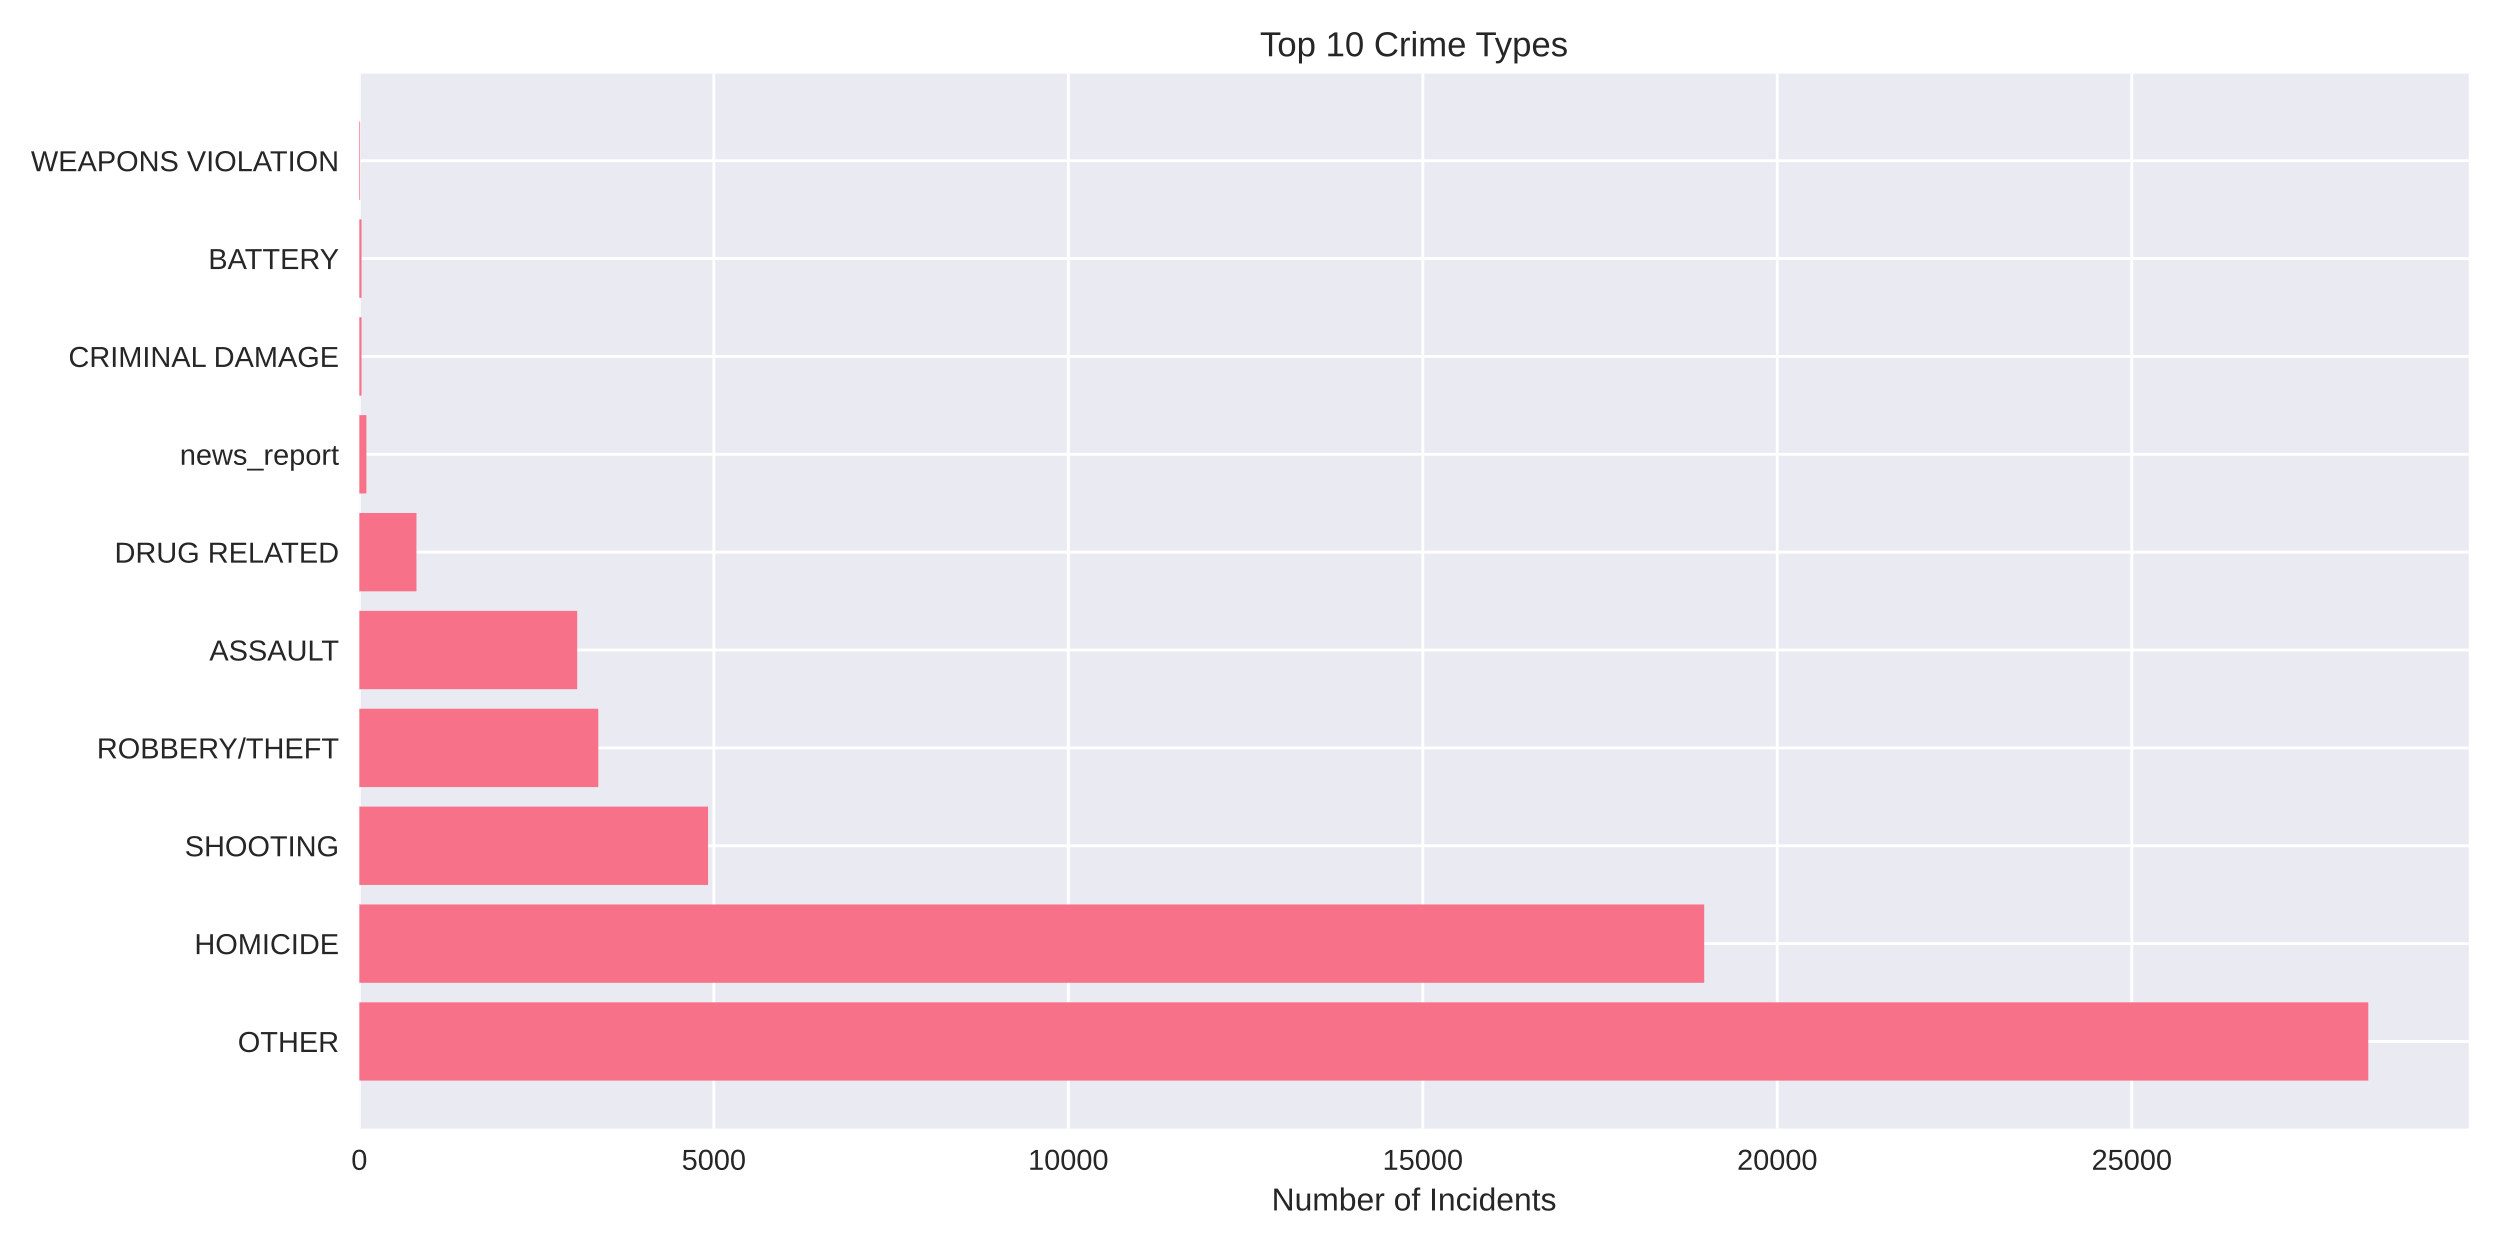
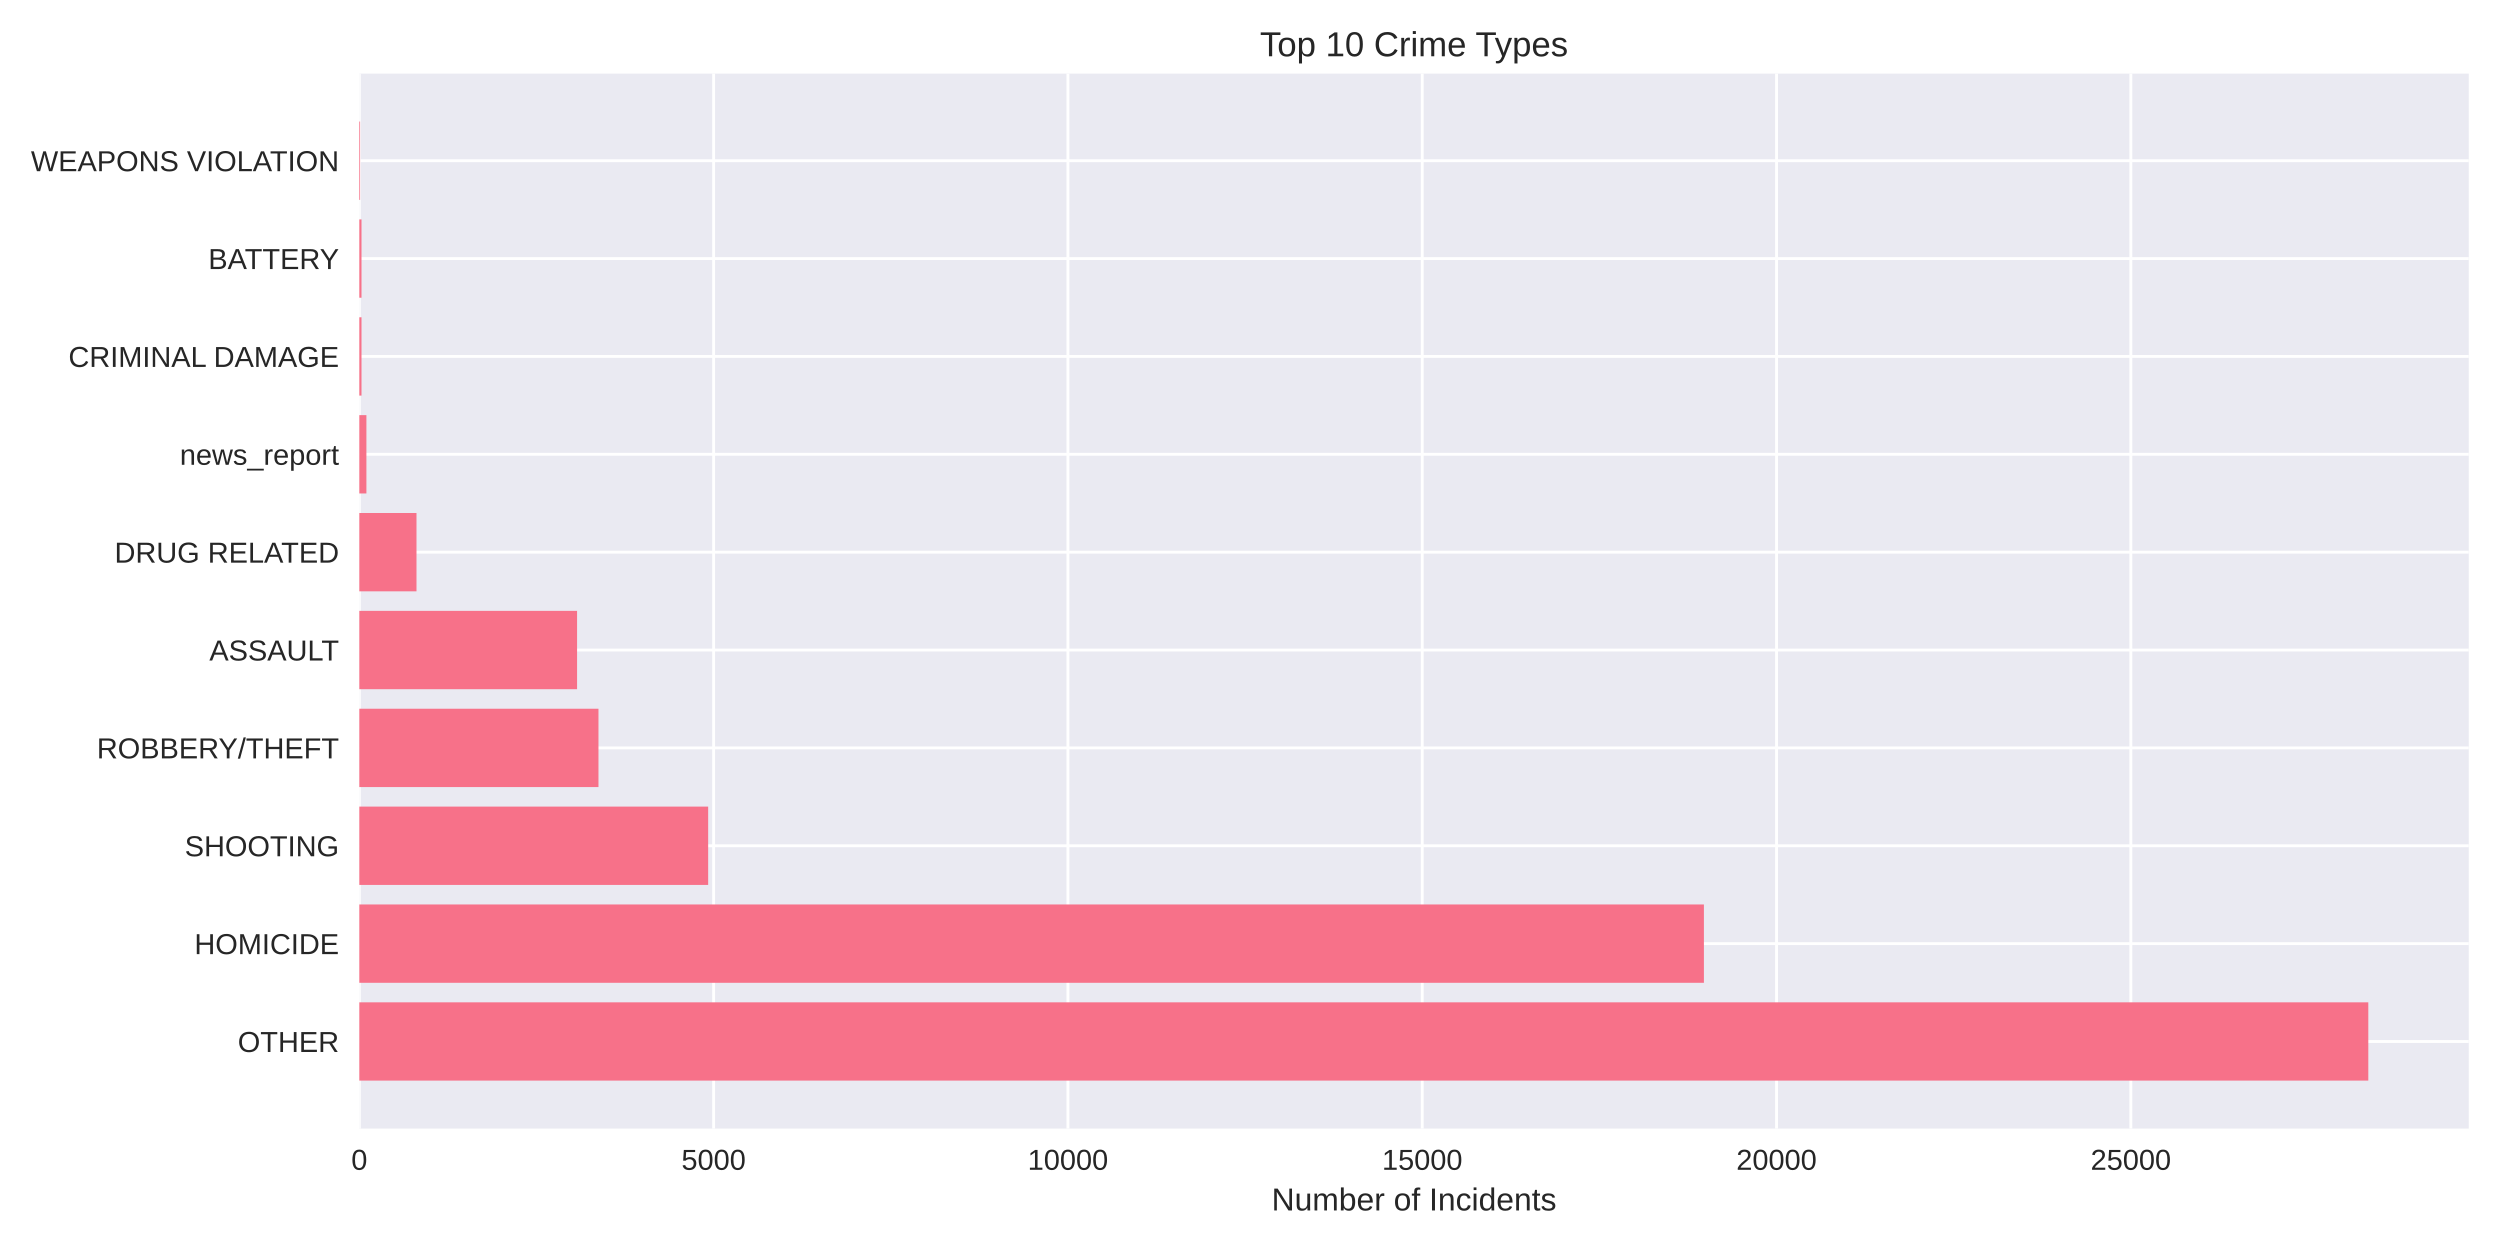
<svg xmlns="http://www.w3.org/2000/svg" width="864pt" height="432pt" viewBox="0 0 864 432" version="1.1">
  <defs>
    <style type="text/css">*{stroke-linejoin: round; stroke-linecap: butt}</style>
  </defs>
  <g id="figure_1">
    <g id="patch_1">
      <path d="M 0 432  L 864 432  L 864 0  L 0 0  z " style="fill: #ffffff" />
    </g>
    <g id="axes_1">
      <g id="patch_2">
        <path d="M 124.18 390.04  L 853.2 390.04  L 853.2 25.44  L 124.18 25.44  z " style="fill: #eaeaf2" />
      </g>
      <g id="matplotlib.axis_1">
        <g id="xtick_1">
          <g id="line2d_1">
-             <path d="M 124.18 390.04  L 124.18 25.44  " clip-path="url(#p48cbd448c3)" style="fill: none; stroke: #ffffff; stroke-linecap: round" />
+             <path d="M 124.18 390.04  L 124.18 25.44  " clip-path="url(#pa13d519073)" style="fill: none; stroke: #ffffff; stroke-linecap: round" />
          </g>
          <g id="line2d_2" />
          <g id="text_1">
            <text style="fill: #262626; font: 10px 'Arial', 'Liberation Sans', 'DejaVu Sans', 'Bitstream Vera Sans', sans-serif; text-anchor: middle" x="124.18" y="404.287" transform="rotate(-0 124.18 404.2869)">0</text>
          </g>
        </g>
        <g id="xtick_2">
          <g id="line2d_3">
-             <path d="M 246.693 390.04  L 246.693 25.44  " clip-path="url(#p48cbd448c3)" style="fill: none; stroke: #ffffff; stroke-linecap: round" />
+             <path d="M 246.628 390.04  L 246.628 25.44  " clip-path="url(#pa13d519073)" style="fill: none; stroke: #ffffff; stroke-linecap: round" />
          </g>
          <g id="line2d_4" />
          <g id="text_2">
-             <text style="fill: #262626; font: 10px 'Arial', 'Liberation Sans', 'DejaVu Sans', 'Bitstream Vera Sans', sans-serif; text-anchor: middle" x="246.693" y="404.287" transform="rotate(-0 246.6928 404.2869)">5000</text>
+             <text style="fill: #262626; font: 10px 'Arial', 'Liberation Sans', 'DejaVu Sans', 'Bitstream Vera Sans', sans-serif; text-anchor: middle" x="246.628" y="404.287" transform="rotate(-0 246.628 404.2869)">5000</text>
          </g>
        </g>
        <g id="xtick_3">
          <g id="line2d_5">
-             <path d="M 369.206 390.04  L 369.206 25.44  " clip-path="url(#p48cbd448c3)" style="fill: none; stroke: #ffffff; stroke-linecap: round" />
+             <path d="M 369.076 390.04  L 369.076 25.44  " clip-path="url(#pa13d519073)" style="fill: none; stroke: #ffffff; stroke-linecap: round" />
          </g>
          <g id="line2d_6" />
          <g id="text_3">
-             <text style="fill: #262626; font: 10px 'Arial', 'Liberation Sans', 'DejaVu Sans', 'Bitstream Vera Sans', sans-serif; text-anchor: middle" x="369.206" y="404.287" transform="rotate(-0 369.2057 404.2869)">10000</text>
+             <text style="fill: #262626; font: 10px 'Arial', 'Liberation Sans', 'DejaVu Sans', 'Bitstream Vera Sans', sans-serif; text-anchor: middle" x="369.076" y="404.287" transform="rotate(-0 369.076 404.2869)">10000</text>
          </g>
        </g>
        <g id="xtick_4">
          <g id="line2d_7">
-             <path d="M 491.719 390.04  L 491.719 25.44  " clip-path="url(#p48cbd448c3)" style="fill: none; stroke: #ffffff; stroke-linecap: round" />
+             <path d="M 491.524 390.04  L 491.524 25.44  " clip-path="url(#pa13d519073)" style="fill: none; stroke: #ffffff; stroke-linecap: round" />
          </g>
          <g id="line2d_8" />
          <g id="text_4">
-             <text style="fill: #262626; font: 10px 'Arial', 'Liberation Sans', 'DejaVu Sans', 'Bitstream Vera Sans', sans-serif; text-anchor: middle" x="491.719" y="404.287" transform="rotate(-0 491.7185 404.2869)">15000</text>
+             <text style="fill: #262626; font: 10px 'Arial', 'Liberation Sans', 'DejaVu Sans', 'Bitstream Vera Sans', sans-serif; text-anchor: middle" x="491.524" y="404.287" transform="rotate(-0 491.5241 404.2869)">15000</text>
          </g>
        </g>
        <g id="xtick_5">
          <g id="line2d_9">
-             <path d="M 614.231 390.04  L 614.231 25.44  " clip-path="url(#p48cbd448c3)" style="fill: none; stroke: #ffffff; stroke-linecap: round" />
+             <path d="M 613.972 390.04  L 613.972 25.44  " clip-path="url(#pa13d519073)" style="fill: none; stroke: #ffffff; stroke-linecap: round" />
          </g>
          <g id="line2d_10" />
          <g id="text_5">
-             <text style="fill: #262626; font: 10px 'Arial', 'Liberation Sans', 'DejaVu Sans', 'Bitstream Vera Sans', sans-serif; text-anchor: middle" x="614.231" y="404.287" transform="rotate(-0 614.2314 404.2869)">20000</text>
+             <text style="fill: #262626; font: 10px 'Arial', 'Liberation Sans', 'DejaVu Sans', 'Bitstream Vera Sans', sans-serif; text-anchor: middle" x="613.972" y="404.287" transform="rotate(-0 613.9721 404.2869)">20000</text>
          </g>
        </g>
        <g id="xtick_6">
          <g id="line2d_11">
-             <path d="M 736.744 390.04  L 736.744 25.44  " clip-path="url(#p48cbd448c3)" style="fill: none; stroke: #ffffff; stroke-linecap: round" />
+             <path d="M 736.42 390.04  L 736.42 25.44  " clip-path="url(#pa13d519073)" style="fill: none; stroke: #ffffff; stroke-linecap: round" />
          </g>
          <g id="line2d_12" />
          <g id="text_6">
-             <text style="fill: #262626; font: 10px 'Arial', 'Liberation Sans', 'DejaVu Sans', 'Bitstream Vera Sans', sans-serif; text-anchor: middle" x="736.744" y="404.287" transform="rotate(-0 736.7442 404.2869)">25000</text>
+             <text style="fill: #262626; font: 10px 'Arial', 'Liberation Sans', 'DejaVu Sans', 'Bitstream Vera Sans', sans-serif; text-anchor: middle" x="736.42" y="404.287" transform="rotate(-0 736.4201 404.2869)">25000</text>
          </g>
        </g>
        <g id="text_7">
          <text style="fill: #262626; font: 11px 'Arial', 'Liberation Sans', 'DejaVu Sans', 'Bitstream Vera Sans', sans-serif; text-anchor: middle" x="488.69" y="418.333" transform="rotate(-0 488.69 418.3334)">Number of Incidents</text>
        </g>
      </g>
      <g id="matplotlib.axis_2">
        <g id="ytick_1">
          <g id="line2d_13">
-             <path d="M 124.18 359.939  L 853.2 359.939  " clip-path="url(#p48cbd448c3)" style="fill: none; stroke: #ffffff; stroke-linecap: round" />
+             <path d="M 124.18 359.939  L 853.2 359.939  " clip-path="url(#pa13d519073)" style="fill: none; stroke: #ffffff; stroke-linecap: round" />
          </g>
          <g id="line2d_14" />
          <g id="text_8">
            <text style="fill: #262626; font: 10px 'Arial', 'Liberation Sans', 'DejaVu Sans', 'Bitstream Vera Sans', sans-serif; text-anchor: end" x="117.18" y="363.562" transform="rotate(-0 117.18 363.562)">OTHER</text>
          </g>
        </g>
        <g id="ytick_2">
          <g id="line2d_15">
-             <path d="M 124.18 326.117  L 853.2 326.117  " clip-path="url(#p48cbd448c3)" style="fill: none; stroke: #ffffff; stroke-linecap: round" />
+             <path d="M 124.18 326.117  L 853.2 326.117  " clip-path="url(#pa13d519073)" style="fill: none; stroke: #ffffff; stroke-linecap: round" />
          </g>
          <g id="line2d_16" />
          <g id="text_9">
            <text style="fill: #262626; font: 10px 'Arial', 'Liberation Sans', 'DejaVu Sans', 'Bitstream Vera Sans', sans-serif; text-anchor: end" x="117.18" y="329.74" transform="rotate(-0 117.18 329.7401)">HOMICIDE</text>
          </g>
        </g>
        <g id="ytick_3">
          <g id="line2d_17">
-             <path d="M 124.18 292.295  L 853.2 292.295  " clip-path="url(#p48cbd448c3)" style="fill: none; stroke: #ffffff; stroke-linecap: round" />
+             <path d="M 124.18 292.295  L 853.2 292.295  " clip-path="url(#pa13d519073)" style="fill: none; stroke: #ffffff; stroke-linecap: round" />
          </g>
          <g id="line2d_18" />
          <g id="text_10">
            <text style="fill: #262626; font: 10px 'Arial', 'Liberation Sans', 'DejaVu Sans', 'Bitstream Vera Sans', sans-serif; text-anchor: end" x="117.18" y="295.918" transform="rotate(-0 117.18 295.9182)">SHOOTING</text>
          </g>
        </g>
        <g id="ytick_4">
          <g id="line2d_19">
-             <path d="M 124.18 258.473  L 853.2 258.473  " clip-path="url(#p48cbd448c3)" style="fill: none; stroke: #ffffff; stroke-linecap: round" />
+             <path d="M 124.18 258.473  L 853.2 258.473  " clip-path="url(#pa13d519073)" style="fill: none; stroke: #ffffff; stroke-linecap: round" />
          </g>
          <g id="line2d_20" />
          <g id="text_11">
            <text style="fill: #262626; font: 10px 'Arial', 'Liberation Sans', 'DejaVu Sans', 'Bitstream Vera Sans', sans-serif; text-anchor: end" x="117.18" y="262.096" transform="rotate(-0 117.18 262.0963)">ROBBERY/THEFT</text>
          </g>
        </g>
        <g id="ytick_5">
          <g id="line2d_21">
-             <path d="M 124.18 224.651  L 853.2 224.651  " clip-path="url(#p48cbd448c3)" style="fill: none; stroke: #ffffff; stroke-linecap: round" />
+             <path d="M 124.18 224.651  L 853.2 224.651  " clip-path="url(#pa13d519073)" style="fill: none; stroke: #ffffff; stroke-linecap: round" />
          </g>
          <g id="line2d_22" />
          <g id="text_12">
            <text style="fill: #262626; font: 10px 'Arial', 'Liberation Sans', 'DejaVu Sans', 'Bitstream Vera Sans', sans-serif; text-anchor: end" x="117.18" y="228.274" transform="rotate(-0 117.18 228.2744)">ASSAULT</text>
          </g>
        </g>
        <g id="ytick_6">
          <g id="line2d_23">
-             <path d="M 124.18 190.829  L 853.2 190.829  " clip-path="url(#p48cbd448c3)" style="fill: none; stroke: #ffffff; stroke-linecap: round" />
+             <path d="M 124.18 190.829  L 853.2 190.829  " clip-path="url(#pa13d519073)" style="fill: none; stroke: #ffffff; stroke-linecap: round" />
          </g>
          <g id="line2d_24" />
          <g id="text_13">
            <text style="fill: #262626; font: 10px 'Arial', 'Liberation Sans', 'DejaVu Sans', 'Bitstream Vera Sans', sans-serif; text-anchor: end" x="117.18" y="194.452" transform="rotate(-0 117.18 194.4525)">DRUG RELATED</text>
          </g>
        </g>
        <g id="ytick_7">
          <g id="line2d_25">
-             <path d="M 124.18 157.007  L 853.2 157.007  " clip-path="url(#p48cbd448c3)" style="fill: none; stroke: #ffffff; stroke-linecap: round" />
+             <path d="M 124.18 157.007  L 853.2 157.007  " clip-path="url(#pa13d519073)" style="fill: none; stroke: #ffffff; stroke-linecap: round" />
          </g>
          <g id="line2d_26" />
          <g id="text_14">
            <text style="fill: #262626; font: 10px 'Arial', 'Liberation Sans', 'DejaVu Sans', 'Bitstream Vera Sans', sans-serif; text-anchor: end" x="117.18" y="160.631" transform="rotate(-0 117.18 160.6306)">news_report</text>
          </g>
        </g>
        <g id="ytick_8">
          <g id="line2d_27">
-             <path d="M 124.18 123.185  L 853.2 123.185  " clip-path="url(#p48cbd448c3)" style="fill: none; stroke: #ffffff; stroke-linecap: round" />
+             <path d="M 124.18 123.185  L 853.2 123.185  " clip-path="url(#pa13d519073)" style="fill: none; stroke: #ffffff; stroke-linecap: round" />
          </g>
          <g id="line2d_28" />
          <g id="text_15">
            <text style="fill: #262626; font: 10px 'Arial', 'Liberation Sans', 'DejaVu Sans', 'Bitstream Vera Sans', sans-serif; text-anchor: end" x="117.18" y="126.809" transform="rotate(-0 117.18 126.8087)">CRIMINAL DAMAGE</text>
          </g>
        </g>
        <g id="ytick_9">
          <g id="line2d_29">
-             <path d="M 124.18 89.363  L 853.2 89.363  " clip-path="url(#p48cbd448c3)" style="fill: none; stroke: #ffffff; stroke-linecap: round" />
+             <path d="M 124.18 89.363  L 853.2 89.363  " clip-path="url(#pa13d519073)" style="fill: none; stroke: #ffffff; stroke-linecap: round" />
          </g>
          <g id="line2d_30" />
          <g id="text_16">
            <text style="fill: #262626; font: 10px 'Arial', 'Liberation Sans', 'DejaVu Sans', 'Bitstream Vera Sans', sans-serif; text-anchor: end" x="117.18" y="92.987" transform="rotate(-0 117.18 92.98681)">BATTERY</text>
          </g>
        </g>
        <g id="ytick_10">
          <g id="line2d_31">
-             <path d="M 124.18 55.541  L 853.2 55.541  " clip-path="url(#p48cbd448c3)" style="fill: none; stroke: #ffffff; stroke-linecap: round" />
+             <path d="M 124.18 55.541  L 853.2 55.541  " clip-path="url(#pa13d519073)" style="fill: none; stroke: #ffffff; stroke-linecap: round" />
          </g>
          <g id="line2d_32" />
          <g id="text_17">
            <text style="fill: #262626; font: 10px 'Arial', 'Liberation Sans', 'DejaVu Sans', 'Bitstream Vera Sans', sans-serif; text-anchor: end" x="117.18" y="59.165" transform="rotate(-0 117.18 59.16492)">WEAPONS VIOLATION</text>
          </g>
        </g>
      </g>
      <g id="patch_3">
-         <path d="M 124.18 373.467  L 818.485 373.467  L 818.485 346.41  L 124.18 346.41  z " clip-path="url(#p48cbd448c3)" style="fill: #f77189" />
+         <path d="M 124.18 373.467  L 818.485 373.467  L 818.485 346.41  L 124.18 346.41  z " clip-path="url(#pa13d519073)" style="fill: #f77189" />
      </g>
      <g id="patch_4">
-         <path d="M 124.18 339.645  L 588.969 339.645  L 588.969 312.588  L 124.18 312.588  z " clip-path="url(#p48cbd448c3)" style="fill: #f77189" />
+         <path d="M 124.18 339.645  L 588.87 339.645  L 588.87 312.588  L 124.18 312.588  z " clip-path="url(#pa13d519073)" style="fill: #f77189" />
      </g>
      <g id="patch_5">
-         <path d="M 124.18 305.823  L 244.708 305.823  L 244.708 278.766  L 124.18 278.766  z " clip-path="url(#p48cbd448c3)" style="fill: #f77189" />
+         <path d="M 124.18 305.823  L 244.742 305.823  L 244.742 278.766  L 124.18 278.766  z " clip-path="url(#pa13d519073)" style="fill: #f77189" />
      </g>
      <g id="patch_6">
-         <path d="M 124.18 272.002  L 206.778 272.002  L 206.778 244.944  L 124.18 244.944  z " clip-path="url(#p48cbd448c3)" style="fill: #f77189" />
+         <path d="M 124.18 272.002  L 206.832 272.002  L 206.832 244.944  L 124.18 244.944  z " clip-path="url(#pa13d519073)" style="fill: #f77189" />
      </g>
      <g id="patch_7">
-         <path d="M 124.18 238.18  L 199.476 238.18  L 199.476 211.122  L 124.18 211.122  z " clip-path="url(#p48cbd448c3)" style="fill: #f77189" />
+         <path d="M 124.18 238.18  L 199.437 238.18  L 199.437 211.122  L 124.18 211.122  z " clip-path="url(#pa13d519073)" style="fill: #f77189" />
      </g>
      <g id="patch_8">
-         <path d="M 124.18 204.358  L 143.929 204.358  L 143.929 177.3  L 124.18 177.3  z " clip-path="url(#p48cbd448c3)" style="fill: #f77189" />
+         <path d="M 124.18 204.358  L 143.943 204.358  L 143.943 177.3  L 124.18 177.3  z " clip-path="url(#pa13d519073)" style="fill: #f77189" />
      </g>
      <g id="patch_9">
-         <path d="M 124.18 170.536  L 126.63 170.536  L 126.63 143.478  L 124.18 143.478  z " clip-path="url(#p48cbd448c3)" style="fill: #f77189" />
+         <path d="M 124.18 170.536  L 126.629 170.536  L 126.629 143.478  L 124.18 143.478  z " clip-path="url(#pa13d519073)" style="fill: #f77189" />
      </g>
      <g id="patch_10">
-         <path d="M 124.18 136.714  L 124.94 136.714  L 124.94 109.657  L 124.18 109.657  z " clip-path="url(#p48cbd448c3)" style="fill: #f77189" />
+         <path d="M 124.18 136.714  L 124.939 136.714  L 124.939 109.657  L 124.18 109.657  z " clip-path="url(#pa13d519073)" style="fill: #f77189" />
      </g>
      <g id="patch_11">
-         <path d="M 124.18 102.892  L 124.94 102.892  L 124.94 75.835  L 124.18 75.835  z " clip-path="url(#p48cbd448c3)" style="fill: #f77189" />
+         <path d="M 124.18 102.892  L 124.939 102.892  L 124.939 75.835  L 124.18 75.835  z " clip-path="url(#pa13d519073)" style="fill: #f77189" />
      </g>
      <g id="patch_12">
-         <path d="M 124.18 69.07  L 124.45 69.07  L 124.45 42.013  L 124.18 42.013  z " clip-path="url(#p48cbd448c3)" style="fill: #f77189" />
+         <path d="M 124.18 69.07  L 124.449 69.07  L 124.449 42.013  L 124.18 42.013  z " clip-path="url(#pa13d519073)" style="fill: #f77189" />
      </g>
      <g id="patch_13">
        <path d="M 124.18 390.04  L 124.18 25.44  " style="fill: none" />
      </g>
      <g id="patch_14">
        <path d="M 853.2 390.04  L 853.2 25.44  " style="fill: none" />
      </g>
      <g id="patch_15">
        <path d="M 124.18 390.04  L 853.2 390.04  " style="fill: none" />
      </g>
      <g id="patch_16">
        <path d="M 124.18 25.44  L 853.2 25.44  " style="fill: none" />
      </g>
      <g id="text_18">
        <text style="fill: #262626; font: 12px 'Arial', 'Liberation Sans', 'DejaVu Sans', 'Bitstream Vera Sans', sans-serif; text-anchor: middle" x="488.69" y="19.44" transform="rotate(-0 488.69 19.44)">Top 10 Crime Types</text>
      </g>
    </g>
  </g>
  <defs>
-     <clipPath id="p48cbd448c3">
+     <clipPath id="pa13d519073">
      <rect x="124.18" y="25.44" width="729.02" height="364.6" />
    </clipPath>
  </defs>
</svg>
